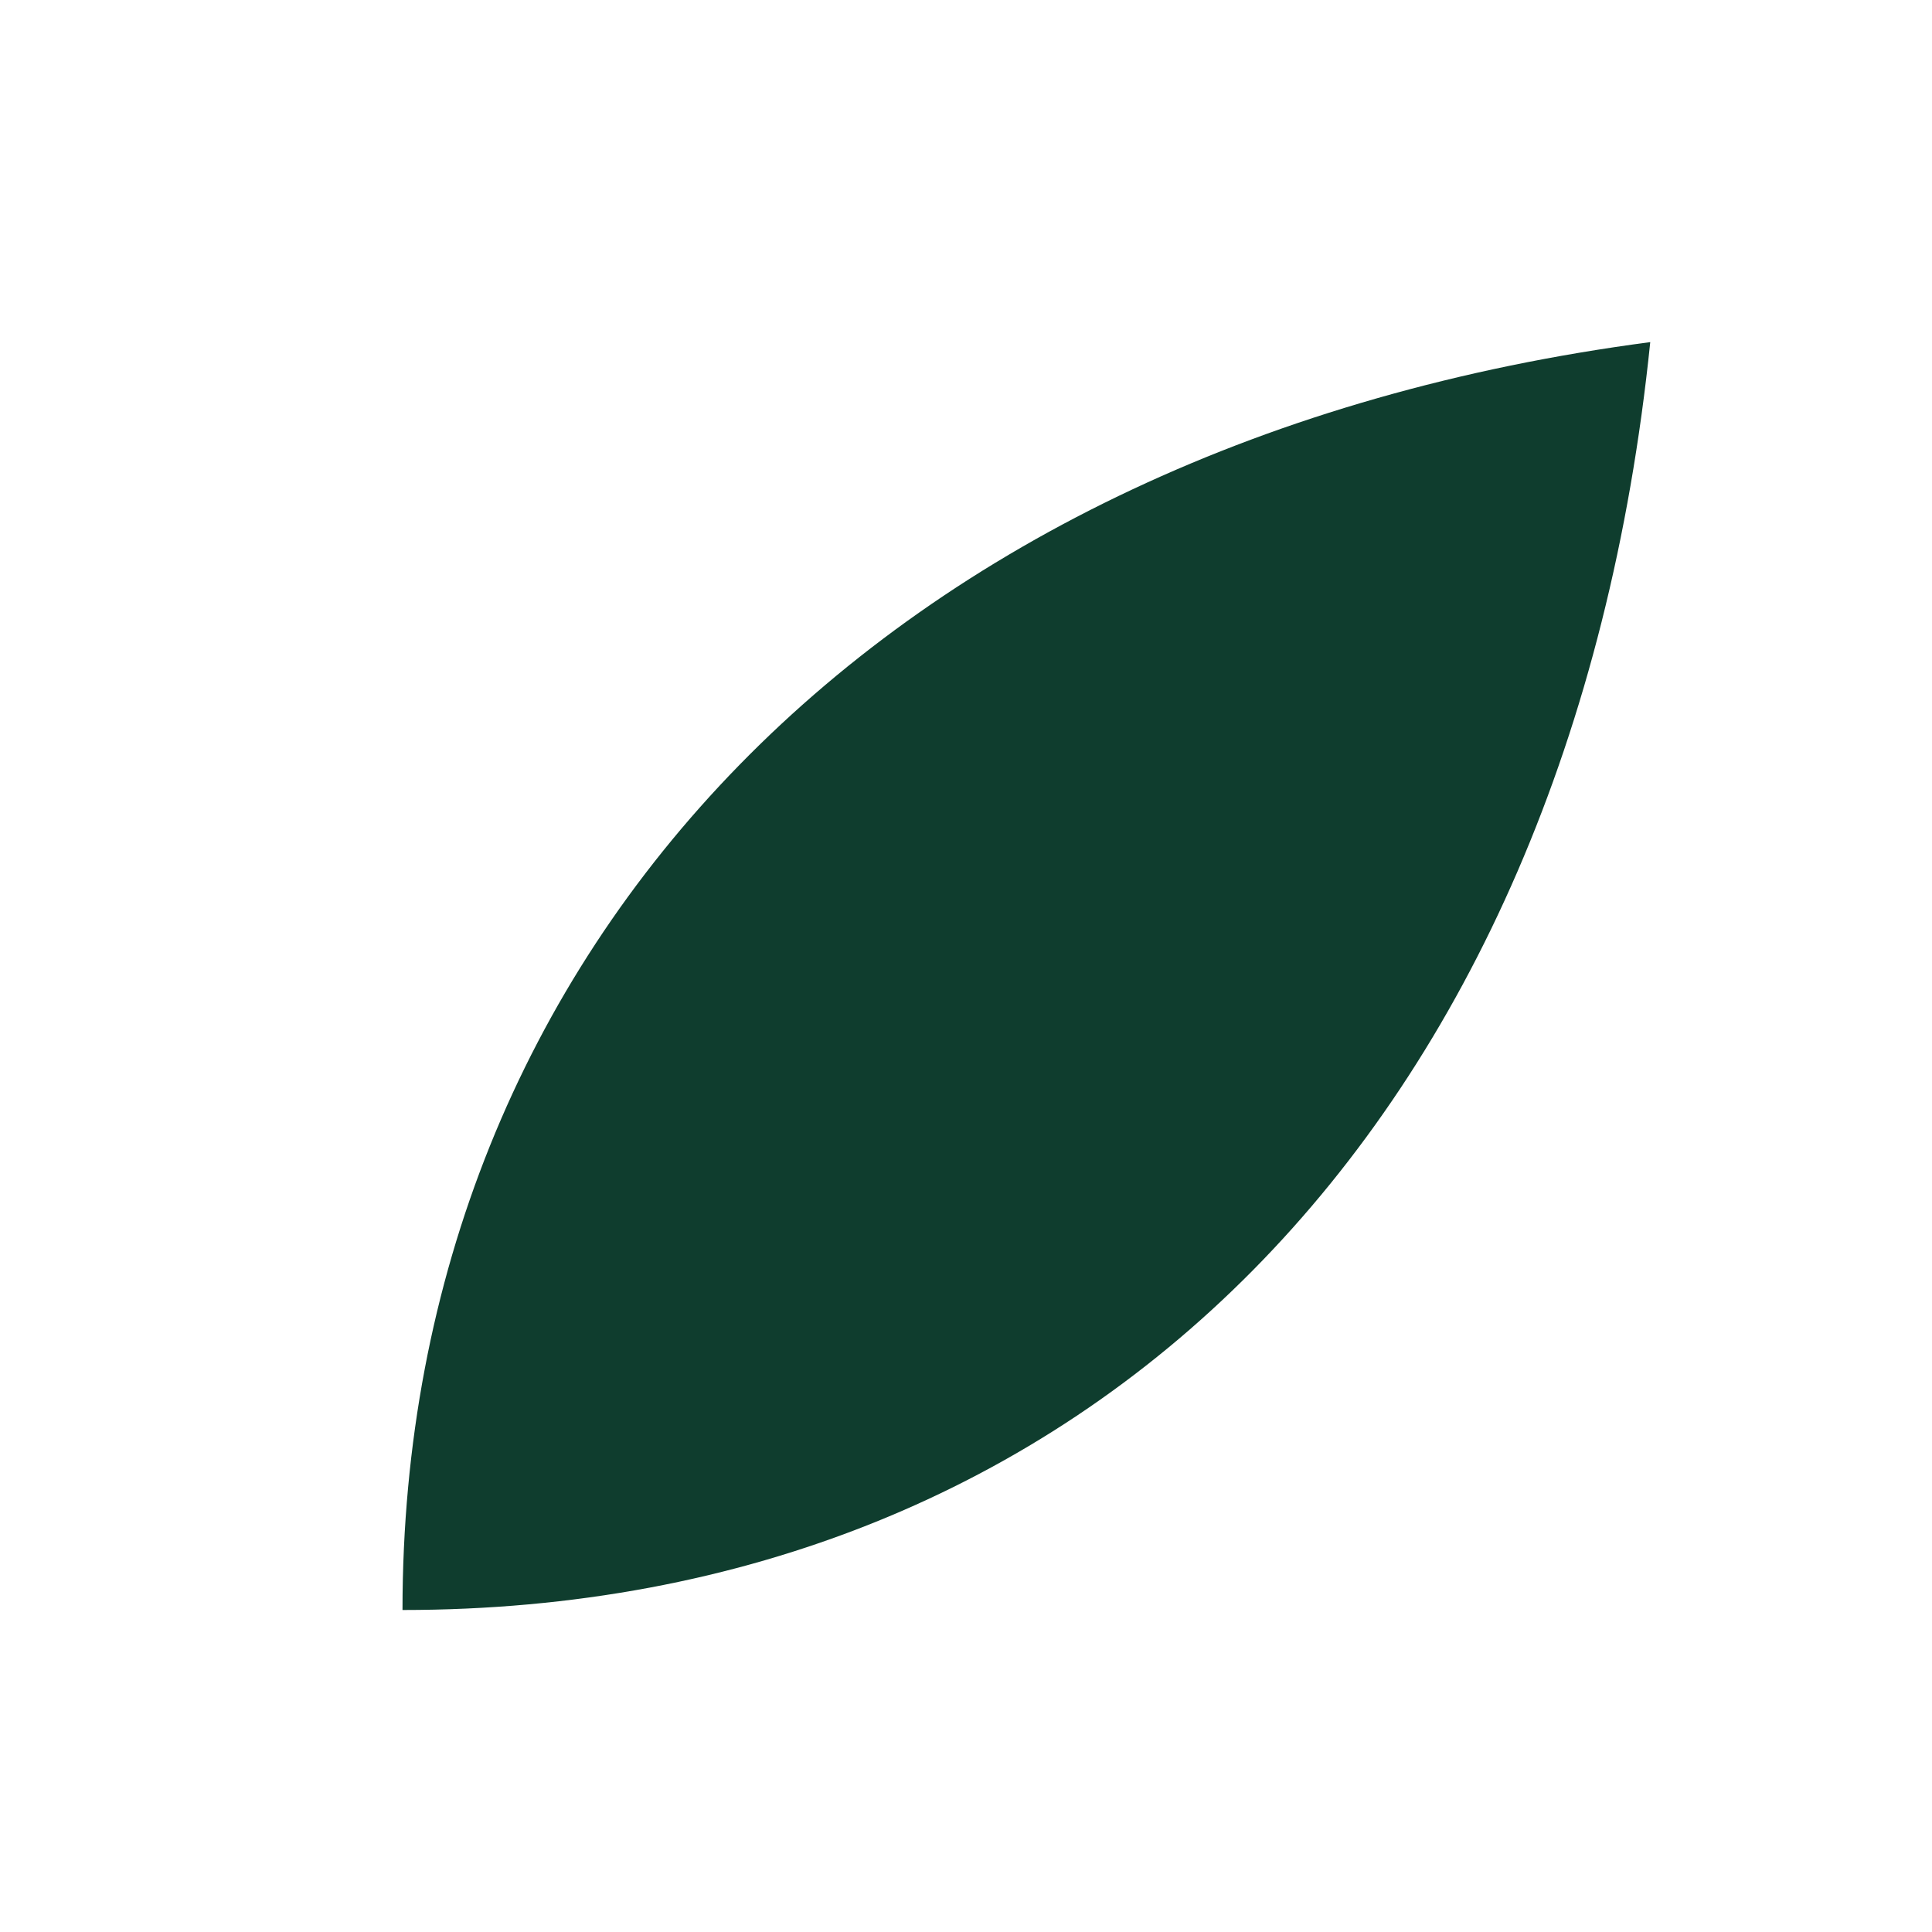
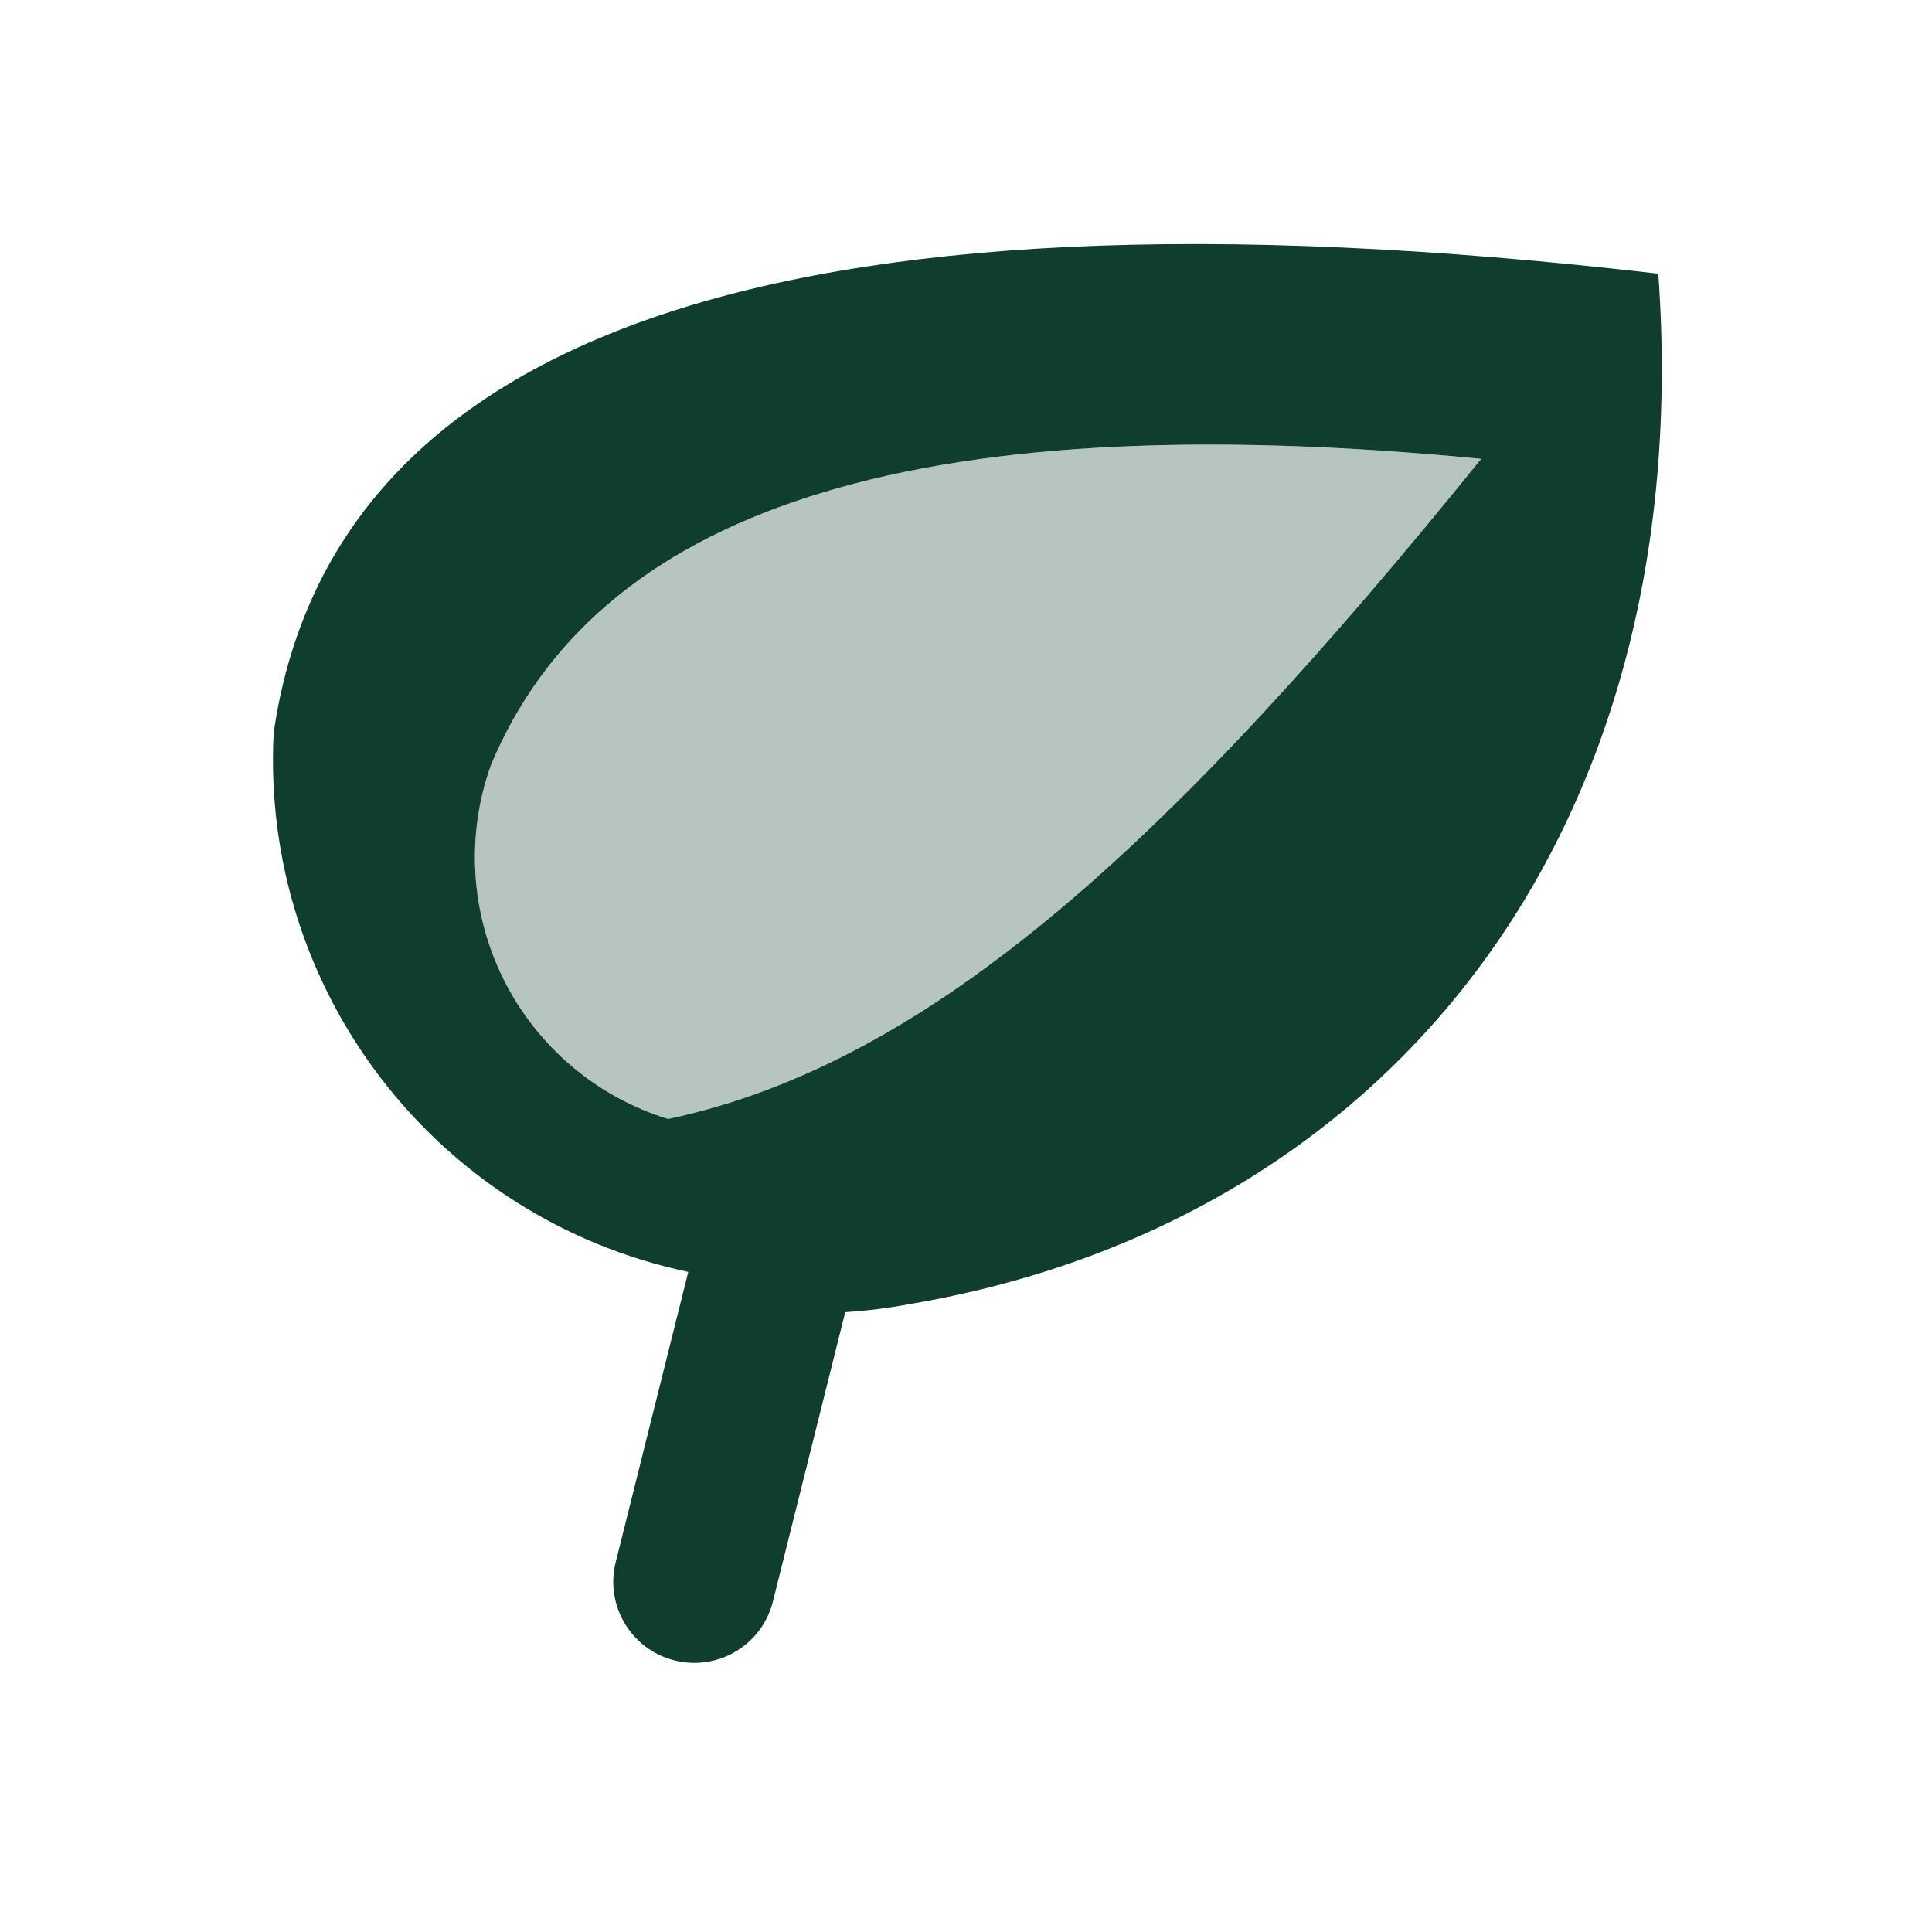
- <svg xmlns="http://www.w3.org/2000/svg" width="24" height="24" viewBox="0 0 48 48" fill="none">
-   <path fill="#0F3D2E" d="M10 40C10 23.5 22 11 41 8.5 39 28 27 40 10 40Z" />
+ <svg xmlns="http://www.w3.org/2000/svg" width="24" height="24" viewBox="0 0 24 24" fill="none">
+   <path fill="#0F3D2E" fill-rule="evenodd" d="M20.6 3.4c.5 7-3.4 11.8-9.3 12.8a6.6 6.6 0 0 1-.8.1l-.9 3.6a1 1 0 1 1-1.95-.5l.9-3.6A6.5 6.5 0 0 1 3.4 9.1C4.1 4.3 9.4 2.1 20.6 3.4Zm-2.2 2.3C11.2 5 7.4 6.4 6.1 9.5a3.4 3.4 0 0 0 2.2 4.4c3.3-.7 6.3-3.5 10.1-8.2Z" />
+   <path fill="#0F3D2E" fill-opacity="0.30" d="M18.4 5.7C11.2 5 7.4 6.4 6.1 9.5a3.4 3.4 0 0 0 2.2 4.4c3.3-.7 6.3-3.5 10.1-8.2Z" />
</svg>
